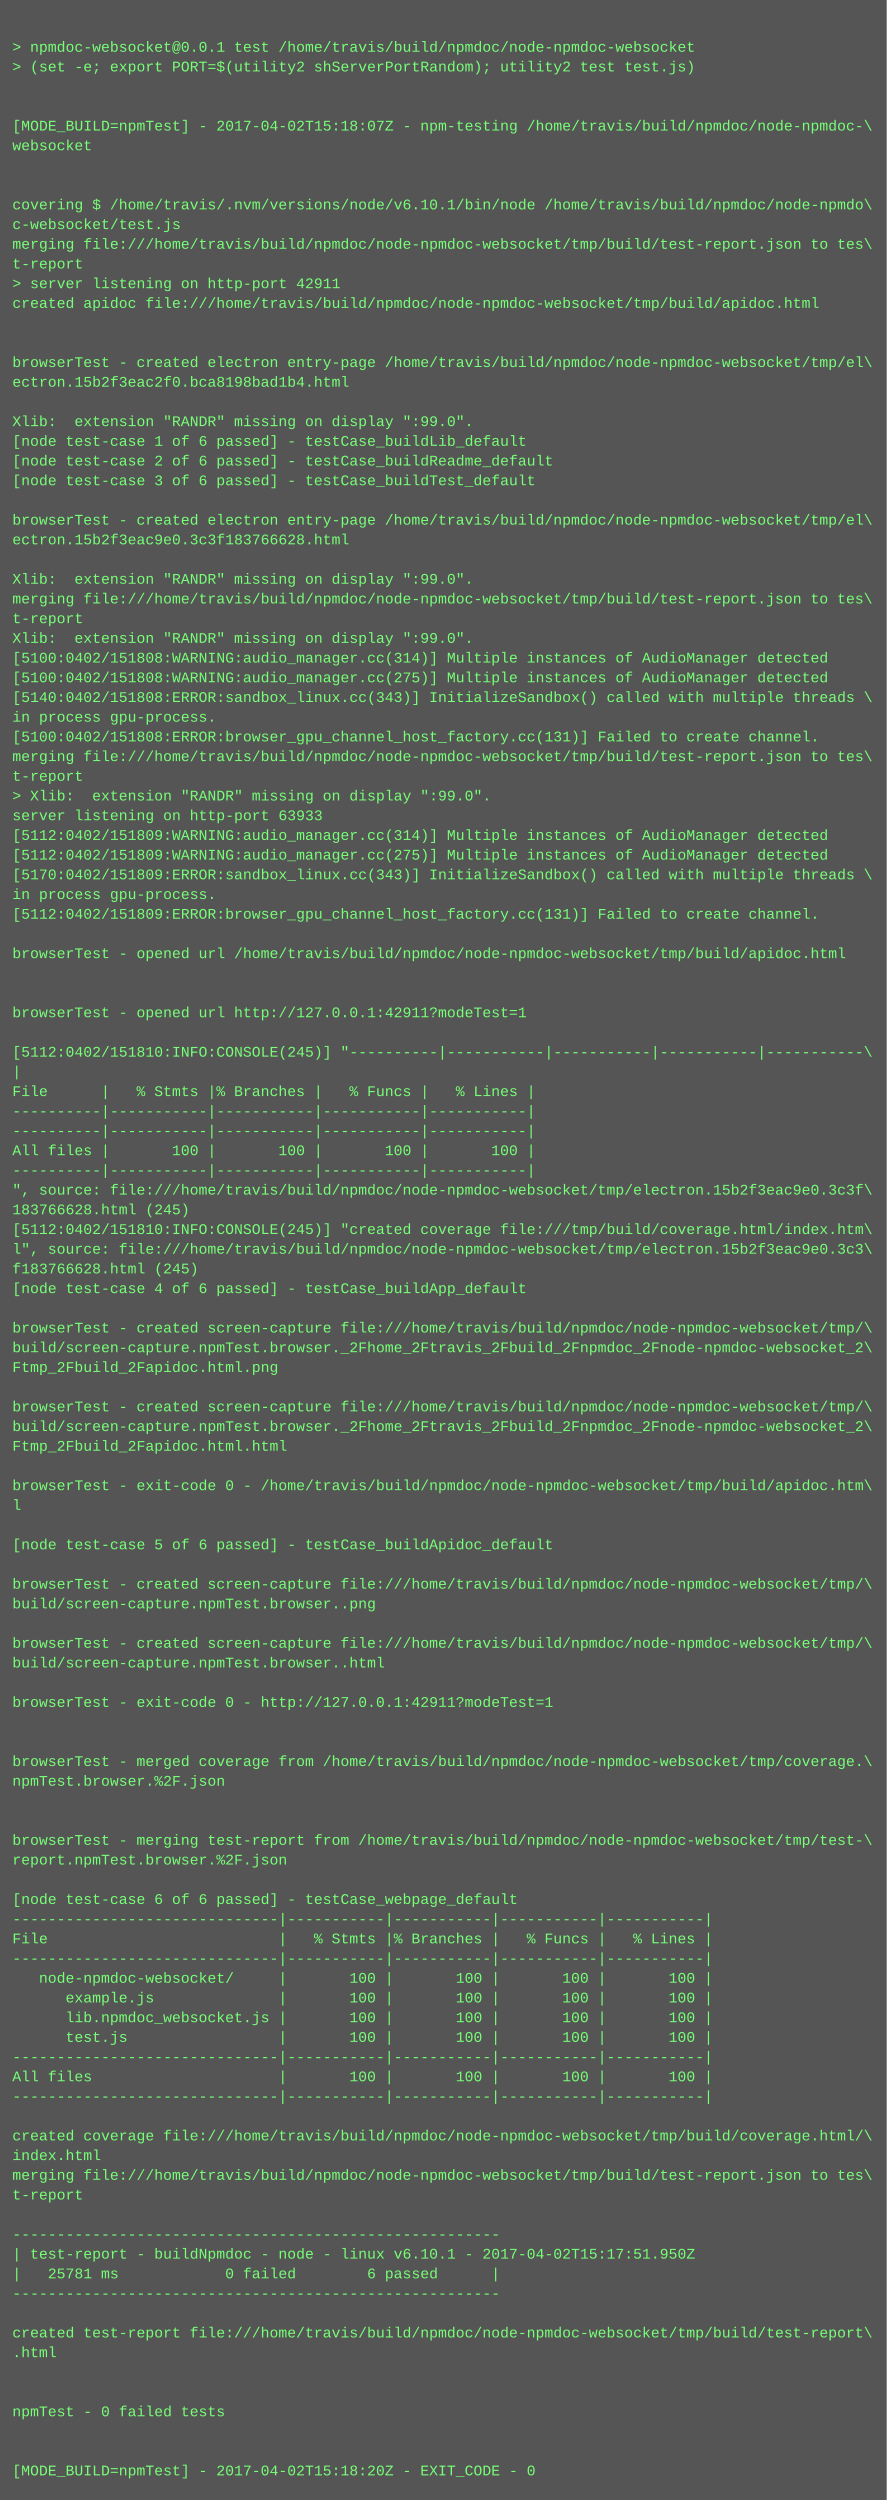
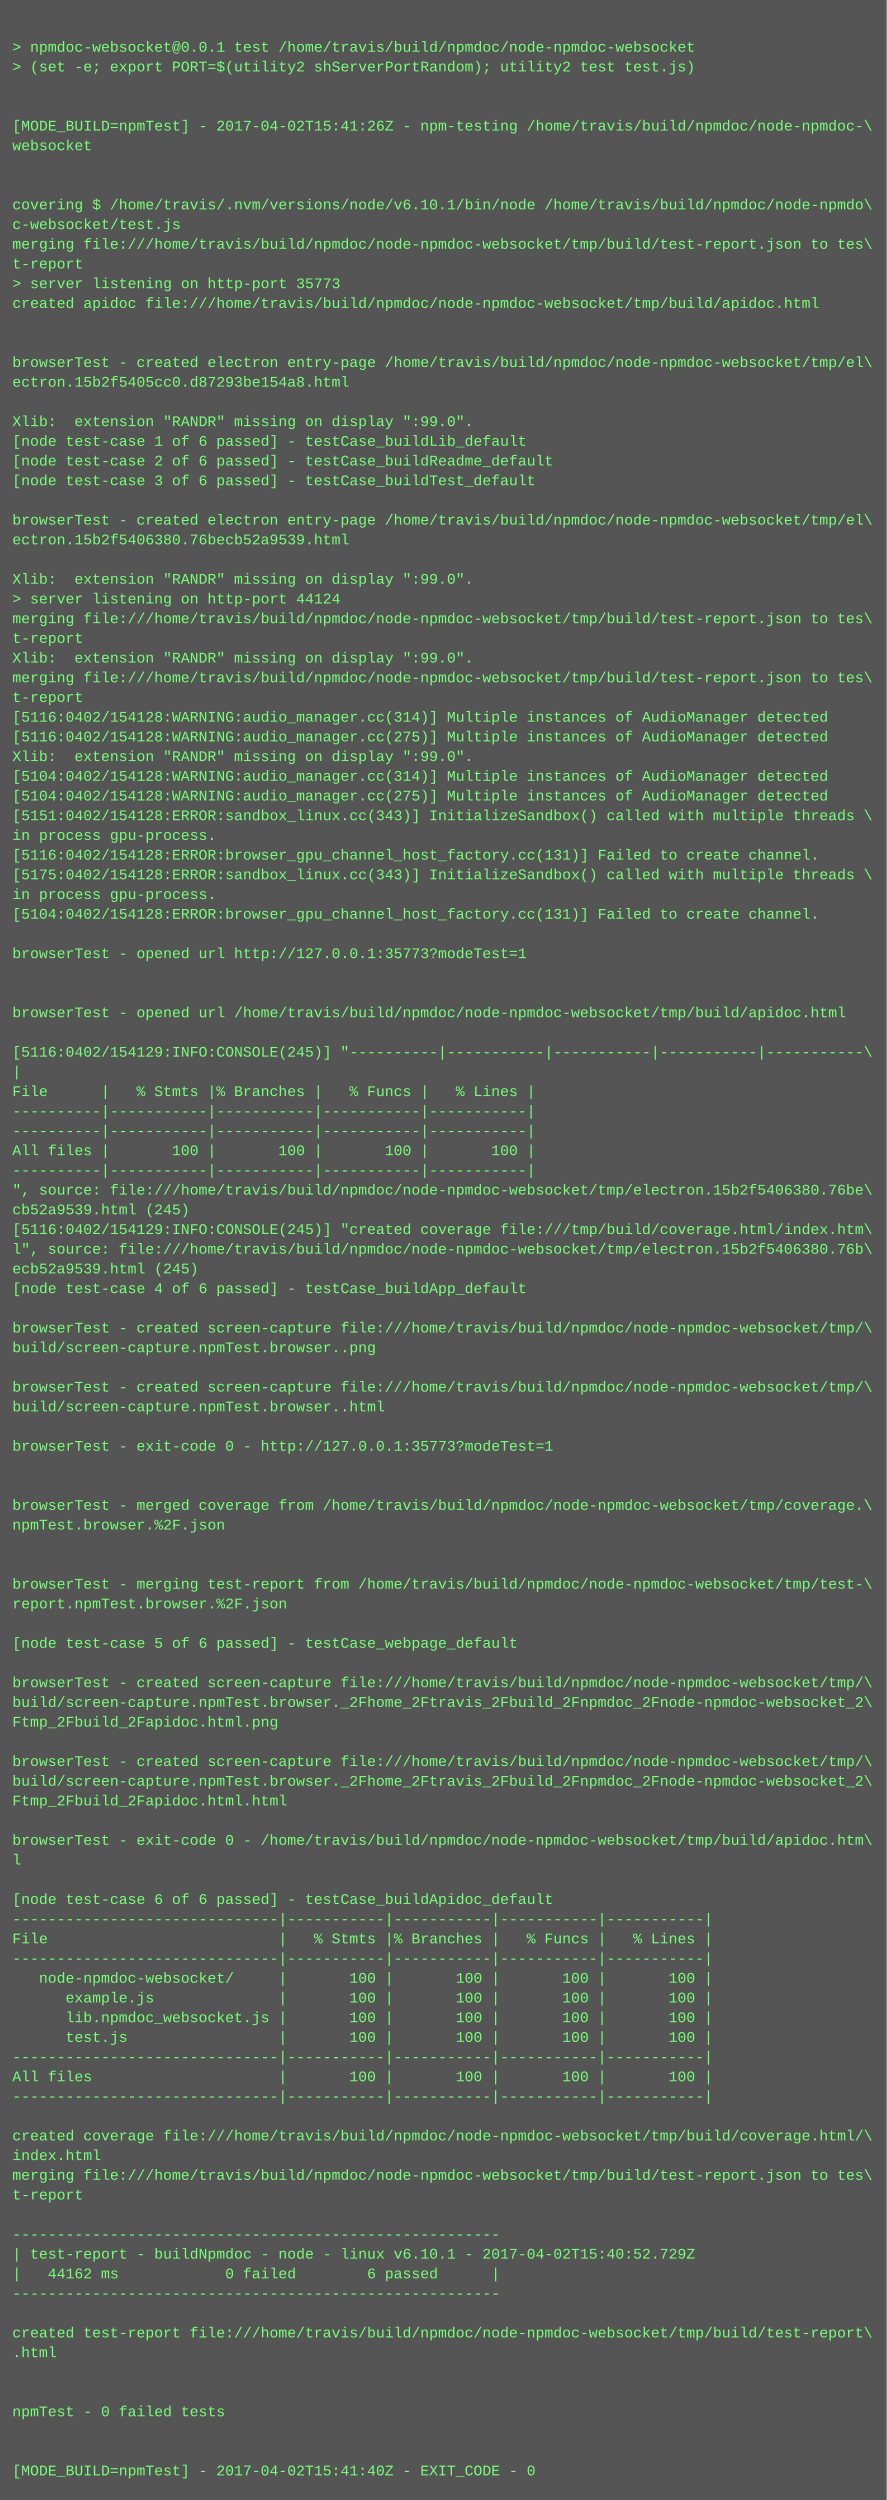
<svg xmlns="http://www.w3.org/2000/svg" height="2030" width="720">
  <rect height="2030" fill="#555" width="720" />
  <text fill="#7f7" font-family="Courier New" font-size="12" xml:space="preserve">
    <tspan x="10" y="26" />
    <tspan x="10" y="42">&gt; npmdoc-websocket@0.0.1 test /home/travis/build/npmdoc/node-npmdoc-websocket</tspan>
    <tspan x="10" y="58">&gt; (set -e; export PORT=$(utility2 shServerPortRandom); utility2 test test.js)</tspan>
    <tspan x="10" y="74" />
    <tspan x="10" y="90" />
-     <tspan x="10" y="106">[MODE_BUILD=npmTest] - 2017-04-02T15:18:07Z - npm-testing /home/travis/build/npmdoc/node-npmdoc-\</tspan>
+     <tspan x="10" y="106">[MODE_BUILD=npmTest] - 2017-04-02T15:41:26Z - npm-testing /home/travis/build/npmdoc/node-npmdoc-\</tspan>
    <tspan x="10" y="122">websocket</tspan>
    <tspan x="10" y="138" />
    <tspan x="10" y="154" />
    <tspan x="10" y="170">covering $ /home/travis/.nvm/versions/node/v6.10.1/bin/node /home/travis/build/npmdoc/node-npmdo\</tspan>
    <tspan x="10" y="186">c-websocket/test.js</tspan>
    <tspan x="10" y="202">merging file:///home/travis/build/npmdoc/node-npmdoc-websocket/tmp/build/test-report.json to tes\</tspan>
    <tspan x="10" y="218">t-report</tspan>
-     <tspan x="10" y="234">&gt; server listening on http-port 42911</tspan>
+     <tspan x="10" y="234">&gt; server listening on http-port 35773</tspan>
    <tspan x="10" y="250">created apidoc file:///home/travis/build/npmdoc/node-npmdoc-websocket/tmp/build/apidoc.html</tspan>
    <tspan x="10" y="266" />
    <tspan x="10" y="282" />
    <tspan x="10" y="298">browserTest - created electron entry-page /home/travis/build/npmdoc/node-npmdoc-websocket/tmp/el\</tspan>
-     <tspan x="10" y="314">ectron.15b2f3eac2f0.bca8198bad1b4.html</tspan>
+     <tspan x="10" y="314">ectron.15b2f5405cc0.d87293be154a8.html</tspan>
    <tspan x="10" y="330" />
    <tspan x="10" y="346">Xlib:  extension "RANDR" missing on display ":99.0".</tspan>
    <tspan x="10" y="362">[node test-case 1 of 6 passed] - testCase_buildLib_default</tspan>
    <tspan x="10" y="378">[node test-case 2 of 6 passed] - testCase_buildReadme_default</tspan>
    <tspan x="10" y="394">[node test-case 3 of 6 passed] - testCase_buildTest_default</tspan>
    <tspan x="10" y="410" />
    <tspan x="10" y="426">browserTest - created electron entry-page /home/travis/build/npmdoc/node-npmdoc-websocket/tmp/el\</tspan>
-     <tspan x="10" y="442">ectron.15b2f3eac9e0.3c3f183766628.html</tspan>
+     <tspan x="10" y="442">ectron.15b2f5406380.76becb52a9539.html</tspan>
    <tspan x="10" y="458" />
    <tspan x="10" y="474">Xlib:  extension "RANDR" missing on display ":99.0".</tspan>
-     <tspan x="10" y="490">merging file:///home/travis/build/npmdoc/node-npmdoc-websocket/tmp/build/test-report.json to tes\</tspan>
-     <tspan x="10" y="506">t-report</tspan>
-     <tspan x="10" y="522">Xlib:  extension "RANDR" missing on display ":99.0".</tspan>
-     <tspan x="10" y="538">[5100:0402/151808:WARNING:audio_manager.cc(314)] Multiple instances of AudioManager detected</tspan>
-     <tspan x="10" y="554">[5100:0402/151808:WARNING:audio_manager.cc(275)] Multiple instances of AudioManager detected</tspan>
-     <tspan x="10" y="570">[5140:0402/151808:ERROR:sandbox_linux.cc(343)] InitializeSandbox() called with multiple threads \</tspan>
-     <tspan x="10" y="586">in process gpu-process. </tspan>
-     <tspan x="10" y="602">[5100:0402/151808:ERROR:browser_gpu_channel_host_factory.cc(131)] Failed to create channel.</tspan>
-     <tspan x="10" y="618">merging file:///home/travis/build/npmdoc/node-npmdoc-websocket/tmp/build/test-report.json to tes\</tspan>
-     <tspan x="10" y="634">t-report</tspan>
-     <tspan x="10" y="650">&gt; Xlib:  extension "RANDR" missing on display ":99.0".</tspan>
-     <tspan x="10" y="666">server listening on http-port 63933</tspan>
-     <tspan x="10" y="682">[5112:0402/151809:WARNING:audio_manager.cc(314)] Multiple instances of AudioManager detected</tspan>
-     <tspan x="10" y="698">[5112:0402/151809:WARNING:audio_manager.cc(275)] Multiple instances of AudioManager detected</tspan>
-     <tspan x="10" y="714">[5170:0402/151809:ERROR:sandbox_linux.cc(343)] InitializeSandbox() called with multiple threads \</tspan>
+     <tspan x="10" y="490">&gt; server listening on http-port 44124</tspan>
+     <tspan x="10" y="506">merging file:///home/travis/build/npmdoc/node-npmdoc-websocket/tmp/build/test-report.json to tes\</tspan>
+     <tspan x="10" y="522">t-report</tspan>
+     <tspan x="10" y="538">Xlib:  extension "RANDR" missing on display ":99.0".</tspan>
+     <tspan x="10" y="554">merging file:///home/travis/build/npmdoc/node-npmdoc-websocket/tmp/build/test-report.json to tes\</tspan>
+     <tspan x="10" y="570">t-report</tspan>
+     <tspan x="10" y="586">[5116:0402/154128:WARNING:audio_manager.cc(314)] Multiple instances of AudioManager detected</tspan>
+     <tspan x="10" y="602">[5116:0402/154128:WARNING:audio_manager.cc(275)] Multiple instances of AudioManager detected</tspan>
+     <tspan x="10" y="618">Xlib:  extension "RANDR" missing on display ":99.0".</tspan>
+     <tspan x="10" y="634">[5104:0402/154128:WARNING:audio_manager.cc(314)] Multiple instances of AudioManager detected</tspan>
+     <tspan x="10" y="650">[5104:0402/154128:WARNING:audio_manager.cc(275)] Multiple instances of AudioManager detected</tspan>
+     <tspan x="10" y="666">[5151:0402/154128:ERROR:sandbox_linux.cc(343)] InitializeSandbox() called with multiple threads \</tspan>
+     <tspan x="10" y="682">in process gpu-process. </tspan>
+     <tspan x="10" y="698">[5116:0402/154128:ERROR:browser_gpu_channel_host_factory.cc(131)] Failed to create channel.</tspan>
+     <tspan x="10" y="714">[5175:0402/154128:ERROR:sandbox_linux.cc(343)] InitializeSandbox() called with multiple threads \</tspan>
    <tspan x="10" y="730">in process gpu-process. </tspan>
-     <tspan x="10" y="746">[5112:0402/151809:ERROR:browser_gpu_channel_host_factory.cc(131)] Failed to create channel.</tspan>
+     <tspan x="10" y="746">[5104:0402/154128:ERROR:browser_gpu_channel_host_factory.cc(131)] Failed to create channel.</tspan>
    <tspan x="10" y="762" />
-     <tspan x="10" y="778">browserTest - opened url /home/travis/build/npmdoc/node-npmdoc-websocket/tmp/build/apidoc.html</tspan>
+     <tspan x="10" y="778">browserTest - opened url http://127.0.0.1:35773?modeTest=1</tspan>
    <tspan x="10" y="794" />
    <tspan x="10" y="810" />
-     <tspan x="10" y="826">browserTest - opened url http://127.0.0.1:42911?modeTest=1</tspan>
+     <tspan x="10" y="826">browserTest - opened url /home/travis/build/npmdoc/node-npmdoc-websocket/tmp/build/apidoc.html</tspan>
    <tspan x="10" y="842" />
-     <tspan x="10" y="858">[5112:0402/151810:INFO:CONSOLE(245)] "----------|-----------|-----------|-----------|-----------\</tspan>
+     <tspan x="10" y="858">[5116:0402/154129:INFO:CONSOLE(245)] "----------|-----------|-----------|-----------|-----------\</tspan>
    <tspan x="10" y="874">|</tspan>
    <tspan x="10" y="890">File      |   % Stmts |% Branches |   % Funcs |   % Lines |</tspan>
    <tspan x="10" y="906">----------|-----------|-----------|-----------|-----------|</tspan>
    <tspan x="10" y="922">----------|-----------|-----------|-----------|-----------|</tspan>
    <tspan x="10" y="938">All files |       100 |       100 |       100 |       100 |</tspan>
    <tspan x="10" y="954">----------|-----------|-----------|-----------|-----------|</tspan>
-     <tspan x="10" y="970">", source: file:///home/travis/build/npmdoc/node-npmdoc-websocket/tmp/electron.15b2f3eac9e0.3c3f\</tspan>
-     <tspan x="10" y="986">183766628.html (245)</tspan>
-     <tspan x="10" y="1002">[5112:0402/151810:INFO:CONSOLE(245)] "created coverage file:///tmp/build/coverage.html/index.htm\</tspan>
-     <tspan x="10" y="1018">l", source: file:///home/travis/build/npmdoc/node-npmdoc-websocket/tmp/electron.15b2f3eac9e0.3c3\</tspan>
-     <tspan x="10" y="1034">f183766628.html (245)</tspan>
+     <tspan x="10" y="970">", source: file:///home/travis/build/npmdoc/node-npmdoc-websocket/tmp/electron.15b2f5406380.76be\</tspan>
+     <tspan x="10" y="986">cb52a9539.html (245)</tspan>
+     <tspan x="10" y="1002">[5116:0402/154129:INFO:CONSOLE(245)] "created coverage file:///tmp/build/coverage.html/index.htm\</tspan>
+     <tspan x="10" y="1018">l", source: file:///home/travis/build/npmdoc/node-npmdoc-websocket/tmp/electron.15b2f5406380.76b\</tspan>
+     <tspan x="10" y="1034">ecb52a9539.html (245)</tspan>
    <tspan x="10" y="1050">[node test-case 4 of 6 passed] - testCase_buildApp_default</tspan>
    <tspan x="10" y="1066" />
    <tspan x="10" y="1082">browserTest - created screen-capture file:///home/travis/build/npmdoc/node-npmdoc-websocket/tmp/\</tspan>
-     <tspan x="10" y="1098">build/screen-capture.npmTest.browser._2Fhome_2Ftravis_2Fbuild_2Fnpmdoc_2Fnode-npmdoc-websocket_2\</tspan>
-     <tspan x="10" y="1114">Ftmp_2Fbuild_2Fapidoc.html.png</tspan>
-     <tspan x="10" y="1130" />
-     <tspan x="10" y="1146">browserTest - created screen-capture file:///home/travis/build/npmdoc/node-npmdoc-websocket/tmp/\</tspan>
-     <tspan x="10" y="1162">build/screen-capture.npmTest.browser._2Fhome_2Ftravis_2Fbuild_2Fnpmdoc_2Fnode-npmdoc-websocket_2\</tspan>
-     <tspan x="10" y="1178">Ftmp_2Fbuild_2Fapidoc.html.html</tspan>
+     <tspan x="10" y="1098">build/screen-capture.npmTest.browser..png</tspan>
+     <tspan x="10" y="1114" />
+     <tspan x="10" y="1130">browserTest - created screen-capture file:///home/travis/build/npmdoc/node-npmdoc-websocket/tmp/\</tspan>
+     <tspan x="10" y="1146">build/screen-capture.npmTest.browser..html</tspan>
+     <tspan x="10" y="1162" />
+     <tspan x="10" y="1178">browserTest - exit-code 0 - http://127.0.0.1:35773?modeTest=1</tspan>
    <tspan x="10" y="1194" />
-     <tspan x="10" y="1210">browserTest - exit-code 0 - /home/travis/build/npmdoc/node-npmdoc-websocket/tmp/build/apidoc.htm\</tspan>
-     <tspan x="10" y="1226">l</tspan>
-     <tspan x="10" y="1242" />
-     <tspan x="10" y="1258">[node test-case 5 of 6 passed] - testCase_buildApidoc_default</tspan>
+     <tspan x="10" y="1210" />
+     <tspan x="10" y="1226">browserTest - merged coverage from /home/travis/build/npmdoc/node-npmdoc-websocket/tmp/coverage.\</tspan>
+     <tspan x="10" y="1242">npmTest.browser.%2F.json</tspan>
+     <tspan x="10" y="1258" />
    <tspan x="10" y="1274" />
-     <tspan x="10" y="1290">browserTest - created screen-capture file:///home/travis/build/npmdoc/node-npmdoc-websocket/tmp/\</tspan>
-     <tspan x="10" y="1306">build/screen-capture.npmTest.browser..png</tspan>
+     <tspan x="10" y="1290">browserTest - merging test-report from /home/travis/build/npmdoc/node-npmdoc-websocket/tmp/test-\</tspan>
+     <tspan x="10" y="1306">report.npmTest.browser.%2F.json</tspan>
    <tspan x="10" y="1322" />
-     <tspan x="10" y="1338">browserTest - created screen-capture file:///home/travis/build/npmdoc/node-npmdoc-websocket/tmp/\</tspan>
-     <tspan x="10" y="1354">build/screen-capture.npmTest.browser..html</tspan>
-     <tspan x="10" y="1370" />
-     <tspan x="10" y="1386">browserTest - exit-code 0 - http://127.0.0.1:42911?modeTest=1</tspan>
-     <tspan x="10" y="1402" />
+     <tspan x="10" y="1338">[node test-case 5 of 6 passed] - testCase_webpage_default</tspan>
+     <tspan x="10" y="1354" />
+     <tspan x="10" y="1370">browserTest - created screen-capture file:///home/travis/build/npmdoc/node-npmdoc-websocket/tmp/\</tspan>
+     <tspan x="10" y="1386">build/screen-capture.npmTest.browser._2Fhome_2Ftravis_2Fbuild_2Fnpmdoc_2Fnode-npmdoc-websocket_2\</tspan>
+     <tspan x="10" y="1402">Ftmp_2Fbuild_2Fapidoc.html.png</tspan>
    <tspan x="10" y="1418" />
-     <tspan x="10" y="1434">browserTest - merged coverage from /home/travis/build/npmdoc/node-npmdoc-websocket/tmp/coverage.\</tspan>
-     <tspan x="10" y="1450">npmTest.browser.%2F.json</tspan>
-     <tspan x="10" y="1466" />
+     <tspan x="10" y="1434">browserTest - created screen-capture file:///home/travis/build/npmdoc/node-npmdoc-websocket/tmp/\</tspan>
+     <tspan x="10" y="1450">build/screen-capture.npmTest.browser._2Fhome_2Ftravis_2Fbuild_2Fnpmdoc_2Fnode-npmdoc-websocket_2\</tspan>
+     <tspan x="10" y="1466">Ftmp_2Fbuild_2Fapidoc.html.html</tspan>
    <tspan x="10" y="1482" />
-     <tspan x="10" y="1498">browserTest - merging test-report from /home/travis/build/npmdoc/node-npmdoc-websocket/tmp/test-\</tspan>
-     <tspan x="10" y="1514">report.npmTest.browser.%2F.json</tspan>
+     <tspan x="10" y="1498">browserTest - exit-code 0 - /home/travis/build/npmdoc/node-npmdoc-websocket/tmp/build/apidoc.htm\</tspan>
+     <tspan x="10" y="1514">l</tspan>
    <tspan x="10" y="1530" />
-     <tspan x="10" y="1546">[node test-case 6 of 6 passed] - testCase_webpage_default</tspan>
+     <tspan x="10" y="1546">[node test-case 6 of 6 passed] - testCase_buildApidoc_default</tspan>
    <tspan x="10" y="1562">------------------------------|-----------|-----------|-----------|-----------|</tspan>
    <tspan x="10" y="1578">File                          |   % Stmts |% Branches |   % Funcs |   % Lines |</tspan>
    <tspan x="10" y="1594">------------------------------|-----------|-----------|-----------|-----------|</tspan>
    <tspan x="10" y="1610">   node-npmdoc-websocket/     |       100 |       100 |       100 |       100 |</tspan>
    <tspan x="10" y="1626">      example.js              |       100 |       100 |       100 |       100 |</tspan>
    <tspan x="10" y="1642">      lib.npmdoc_websocket.js |       100 |       100 |       100 |       100 |</tspan>
    <tspan x="10" y="1658">      test.js                 |       100 |       100 |       100 |       100 |</tspan>
    <tspan x="10" y="1674">------------------------------|-----------|-----------|-----------|-----------|</tspan>
    <tspan x="10" y="1690">All files                     |       100 |       100 |       100 |       100 |</tspan>
    <tspan x="10" y="1706">------------------------------|-----------|-----------|-----------|-----------|</tspan>
    <tspan x="10" y="1722" />
    <tspan x="10" y="1738">created coverage file:///home/travis/build/npmdoc/node-npmdoc-websocket/tmp/build/coverage.html/\</tspan>
    <tspan x="10" y="1754">index.html</tspan>
    <tspan x="10" y="1770">merging file:///home/travis/build/npmdoc/node-npmdoc-websocket/tmp/build/test-report.json to tes\</tspan>
    <tspan x="10" y="1786">t-report</tspan>
    <tspan x="10" y="1802" />
    <tspan x="10" y="1818">-------------------------------------------------------</tspan>
-     <tspan x="10" y="1834">| test-report - buildNpmdoc - node - linux v6.10.1 - 2017-04-02T15:17:51.950Z</tspan>
-     <tspan x="10" y="1850">|   25781 ms            0 failed        6 passed      |</tspan>
+     <tspan x="10" y="1834">| test-report - buildNpmdoc - node - linux v6.10.1 - 2017-04-02T15:40:52.729Z</tspan>
+     <tspan x="10" y="1850">|   44162 ms            0 failed        6 passed      |</tspan>
    <tspan x="10" y="1866">-------------------------------------------------------</tspan>
    <tspan x="10" y="1882" />
    <tspan x="10" y="1898">created test-report file:///home/travis/build/npmdoc/node-npmdoc-websocket/tmp/build/test-report\</tspan>
    <tspan x="10" y="1914">.html</tspan>
    <tspan x="10" y="1930" />
    <tspan x="10" y="1946" />
    <tspan x="10" y="1962">npmTest - 0 failed tests</tspan>
    <tspan x="10" y="1978" />
    <tspan x="10" y="1994" />
-     <tspan x="10" y="2010">[MODE_BUILD=npmTest] - 2017-04-02T15:18:20Z - EXIT_CODE - 0</tspan>
+     <tspan x="10" y="2010">[MODE_BUILD=npmTest] - 2017-04-02T15:41:40Z - EXIT_CODE - 0</tspan>
  </text>
</svg>
